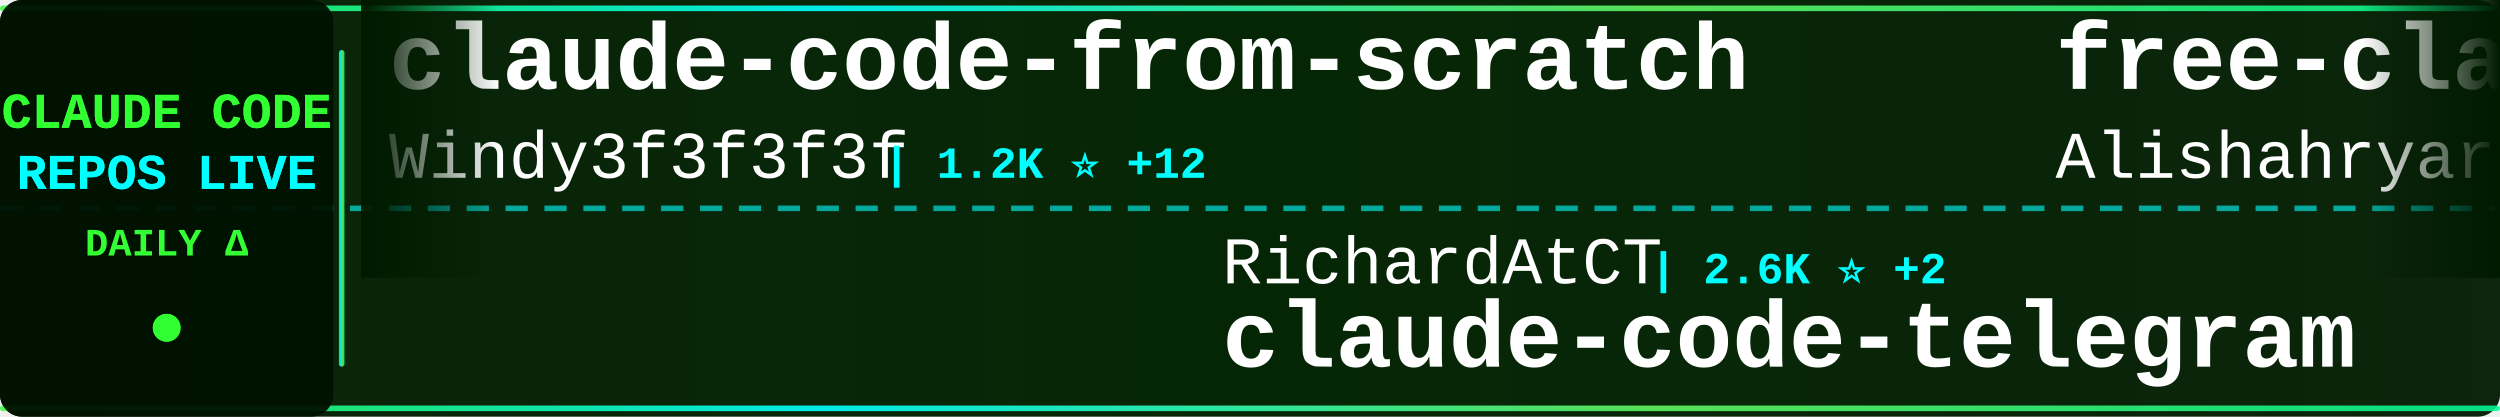
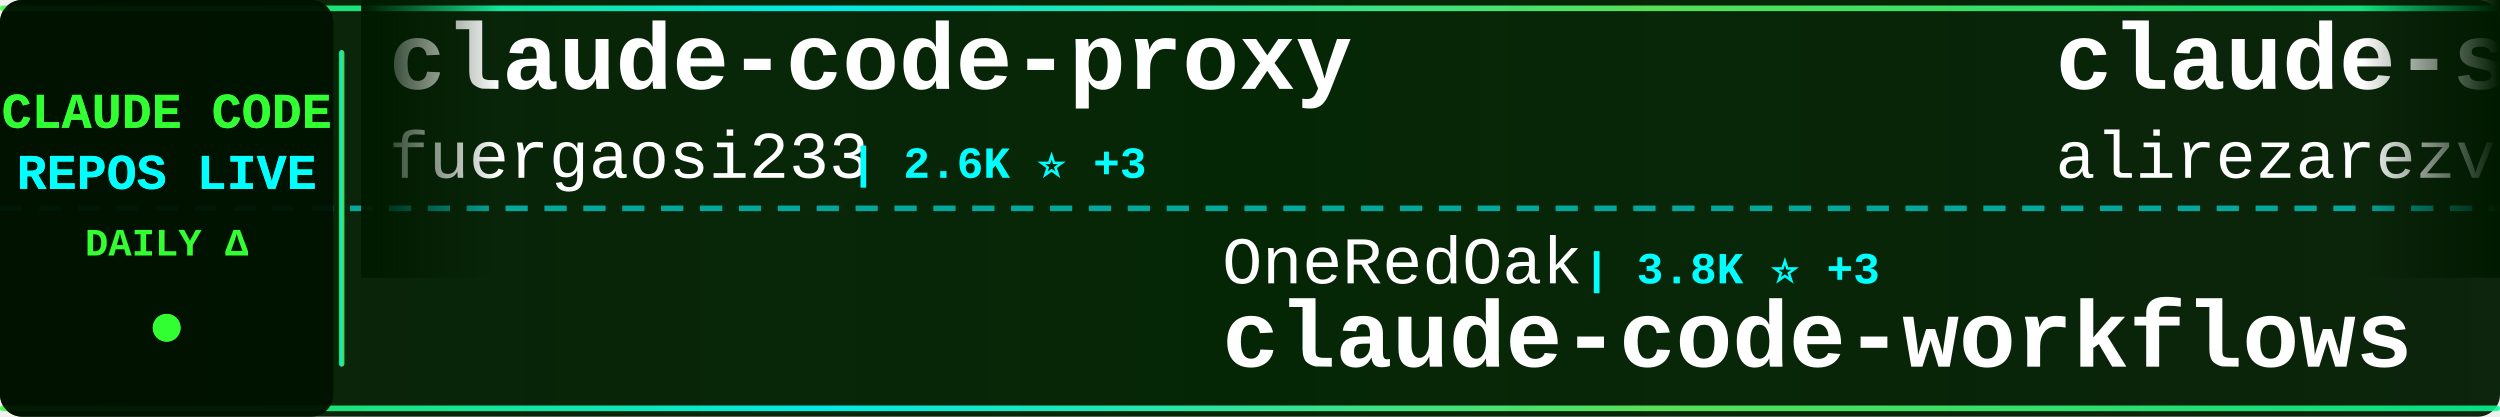
<svg xmlns="http://www.w3.org/2000/svg" width="900" height="150">
  <defs>
    <linearGradient id="tickerBg" x1="0%" y1="0%" x2="100%" y2="0%">
      <stop offset="0%" style="stop-color:#001a00;stop-opacity:0.95" />
      <stop offset="50%" style="stop-color:#002200;stop-opacity:0.98" />
      <stop offset="100%" style="stop-color:#001a00;stop-opacity:0.95" />
    </linearGradient>
    <linearGradient id="borderGrad" x1="0%" y1="0%" x2="100%" y2="0%">
      <stop offset="0%" style="stop-color:#33ff33;stop-opacity:0.85">
        <animate attributeName="stop-opacity" values="0.85;1;0.85" dur="2s" repeatCount="indefinite" />
      </stop>
      <stop offset="33%" style="stop-color:#00ffff;stop-opacity:0.9">
        <animate attributeName="stop-opacity" values="0.9;1;0.9" dur="2.2s" repeatCount="indefinite" />
      </stop>
      <stop offset="66%" style="stop-color:#66ff66;stop-opacity:0.85">
        <animate attributeName="stop-opacity" values="0.85;1;0.85" dur="1.8s" repeatCount="indefinite" />
      </stop>
      <stop offset="100%" style="stop-color:#00ff99;stop-opacity:0.85">
        <animate attributeName="stop-opacity" values="0.85;1;0.85" dur="2s" repeatCount="indefinite" />
      </stop>
    </linearGradient>
    <filter id="textGlow">
      <feGaussianBlur stdDeviation="0.1" result="coloredBlur" />
      <feMerge>
        <feMergeNode in="coloredBlur" />
        <feMergeNode in="SourceGraphic" />
      </feMerge>
    </filter>
    <filter id="metricGlow">
      <feGaussianBlur stdDeviation="0.2" result="coloredBlur" />
      <feMerge>
        <feMergeNode in="coloredBlur" />
        <feMergeNode in="SourceGraphic" />
      </feMerge>
    </filter>
    <linearGradient id="leftFade" x1="0%" y1="0%" x2="100%" y2="0%">
      <stop offset="0%" style="stop-color:#001a00;stop-opacity:1" />
      <stop offset="100%" style="stop-color:#001a00;stop-opacity:0" />
    </linearGradient>
    <linearGradient id="rightFade" x1="0%" y1="0%" x2="100%" y2="0%">
      <stop offset="0%" style="stop-color:#001a00;stop-opacity:0" />
      <stop offset="100%" style="stop-color:#001a00;stop-opacity:1" />
    </linearGradient>
  </defs>
  <rect width="900" height="150" fill="url(#tickerBg)" rx="8" />
  <rect x="0" y="2" width="900" height="2" fill="url(#borderGrad)" rx="1" />
  <rect x="0" y="146" width="900" height="2" fill="url(#borderGrad)" rx="1" />
  <line x1="0" y1="75" x2="900" y2="75" stroke="#00ffff" stroke-width="2" stroke-dasharray="8 6" opacity="0.6" />
  <rect x="0" y="0" width="120" height="150" fill="#001100" opacity="0.95" rx="8" />
  <text x="60" y="46" font-family="'Courier New', monospace" font-size="18" font-weight="bold" fill="#33ff33" text-anchor="middle" filter="url(#textGlow)">
    CLAUDE CODE
  </text>
  <text x="60" y="68" font-family="'Courier New', monospace" font-size="18" font-weight="bold" fill="#00ffff" text-anchor="middle" filter="url(#textGlow)">
    REPOS LIVE
  </text>
  <text x="60" y="92" font-family="'Courier New', monospace" font-size="14" font-weight="bold" fill="#33ff33" text-anchor="middle">
    DAILY Δ
  </text>
  <circle cx="60" cy="118" r="5" fill="#33ff33" filter="url(#metricGlow)">
    <animate attributeName="r" values="4;6;4" dur="1.5s" repeatCount="indefinite" />
    <animate attributeName="opacity" values="0.6;1;0.6" dur="1.5s" repeatCount="indefinite" />
  </circle>
  <rect x="122" y="18" width="2" height="114" fill="url(#borderGrad)" rx="1" />
  <clipPath id="tickerClip">
    <rect x="130" y="0" width="770" height="150" />
  </clipPath>
  <g clip-path="url(#tickerClip)">
    <g id="tickerItems">
      <animateTransform attributeName="transform" attributeType="XML" type="translate" from="0 0" to="-3000 0" dur="54s" repeatCount="indefinite" />
      <g transform="translate(0, 0)">
-         <text x="140" y="32" font-family="'Courier New', monospace" font-size="34" font-weight="bold" fill="#ffffff">claude-code-from-scratch</text>
-         <text x="140" y="64" font-family="'Courier New', monospace" font-size="24" font-weight="normal" fill="#ffffff" opacity="1.0">Windy3f3f3f3f</text>
-         <text x="318" y="64" font-family="'Courier New', monospace" font-size="16" font-weight="bold" fill="#00ffff"> | 1.2K ⭐ +12</text>
+         <text x="140" y="32" font-family="'Courier New', monospace" font-size="34" font-weight="bold" fill="#ffffff">claude-code-proxy</text>
+         <text x="140" y="64" font-family="'Courier New', monospace" font-size="24" font-weight="normal" fill="#ffffff" opacity="1.0">fuergaosi233</text>
+         <text x="306" y="64" font-family="'Courier New', monospace" font-size="16" font-weight="bold" fill="#00ffff"> | 2.6K ⭐ +3</text>
      </g>
      <g transform="translate(300, 0)">
-         <text x="140" y="102" font-family="'Courier New', monospace" font-size="24" font-weight="normal" fill="#ffffff" opacity="1.0">RichardAtCT</text>
-         <text x="294" y="102" font-family="'Courier New', monospace" font-size="16" font-weight="bold" fill="#00ffff"> | 2.6K ⭐ +2</text>
-         <text x="140" y="132" font-family="'Courier New', monospace" font-size="34" font-weight="bold" fill="#ffffff">claude-code-telegram</text>
+         <text x="140" y="102" font-family="'Courier New', monospace" font-size="24" font-weight="normal" fill="#ffffff" opacity="1.0">OneRedOak</text>
+         <text x="270" y="102" font-family="'Courier New', monospace" font-size="16" font-weight="bold" fill="#00ffff"> | 3.8K ⭐ +3</text>
+         <text x="140" y="132" font-family="'Courier New', monospace" font-size="34" font-weight="bold" fill="#ffffff">claude-code-workflows</text>
      </g>
      <g transform="translate(600, 0)">
-         <text x="140" y="32" font-family="'Courier New', monospace" font-size="34" font-weight="bold" fill="#ffffff">free-claude-code</text>
-         <text x="140" y="64" font-family="'Courier New', monospace" font-size="24" font-weight="normal" fill="#ffffff" opacity="1.0">Alishahryar1</text>
-         <text x="306" y="64" font-family="'Courier New', monospace" font-size="16" font-weight="bold" fill="#00ffff"> | 25.1K ⭐ +210</text>
+         <text x="140" y="32" font-family="'Courier New', monospace" font-size="34" font-weight="bold" fill="#ffffff">claude-skills</text>
+         <text x="140" y="64" font-family="'Courier New', monospace" font-size="24" font-weight="normal" fill="#ffffff" opacity="1.0">alirezarezvani</text>
+         <text x="330" y="64" font-family="'Courier New', monospace" font-size="16" font-weight="bold" fill="#00ffff"> | 15.1K ⭐ +123</text>
      </g>
      <g transform="translate(900, 0)">
-         <text x="140" y="102" font-family="'Courier New', monospace" font-size="24" font-weight="normal" fill="#ffffff" opacity="1.0">Yeachan-Heo</text>
-         <text x="294" y="102" font-family="'Courier New', monospace" font-size="16" font-weight="bold" fill="#00ffff"> | 34.0K ⭐ +66</text>
-         <text x="140" y="132" font-family="'Courier New', monospace" font-size="34" font-weight="bold" fill="#ffffff">oh-my-claudecode</text>
+         <text x="140" y="102" font-family="'Courier New', monospace" font-size="24" font-weight="normal" fill="#ffffff" opacity="1.0">Cranot</text>
+         <text x="234" y="102" font-family="'Courier New', monospace" font-size="16" font-weight="bold" fill="#00ffff"> | 2.7K ⭐ +2</text>
+         <text x="140" y="132" font-family="'Courier New', monospace" font-size="34" font-weight="bold" fill="#ffffff">claude-code-guide</text>
      </g>
      <g transform="translate(1200, 0)">
-         <text x="140" y="32" font-family="'Courier New', monospace" font-size="34" font-weight="bold" fill="#ffffff">nanoclaw</text>
-         <text x="140" y="64" font-family="'Courier New', monospace" font-size="24" font-weight="normal" fill="#ffffff" opacity="1.0">nanocoai</text>
-         <text x="258" y="64" font-family="'Courier New', monospace" font-size="16" font-weight="bold" fill="#00ffff"> | 28.9K ⭐ +38</text>
+         <text x="140" y="32" font-family="'Courier New', monospace" font-size="34" font-weight="bold" fill="#ffffff">claude-code-telegram</text>
+         <text x="140" y="64" font-family="'Courier New', monospace" font-size="24" font-weight="normal" fill="#ffffff" opacity="1.0">RichardAtCT</text>
+         <text x="294" y="64" font-family="'Courier New', monospace" font-size="16" font-weight="bold" fill="#00ffff"> | 2.6K ⭐ +2</text>
      </g>
      <g transform="translate(1500, 0)">
-         <text x="140" y="102" font-family="'Courier New', monospace" font-size="24" font-weight="normal" fill="#ffffff" opacity="1.0">lst97</text>
-         <text x="222" y="102" font-family="'Courier New', monospace" font-size="16" font-weight="bold" fill="#00ffff"> | 1.6K ⭐</text>
-         <text x="140" y="132" font-family="'Courier New', monospace" font-size="34" font-weight="bold" fill="#ffffff">claude-code-sub-agents</text>
+         <text x="140" y="102" font-family="'Courier New', monospace" font-size="24" font-weight="normal" fill="#ffffff" opacity="1.0">anthropics</text>
+         <text x="282" y="102" font-family="'Courier New', monospace" font-size="16" font-weight="bold" fill="#00ffff"> | 7.6K ⭐ +16</text>
+         <text x="140" y="132" font-family="'Courier New', monospace" font-size="34" font-weight="bold" fill="#ffffff">claude-code-action</text>
      </g>
      <g transform="translate(1800, 0)">
-         <text x="140" y="32" font-family="'Courier New', monospace" font-size="34" font-weight="bold" fill="#ffffff">claude-code-security-rev...</text>
-         <text x="140" y="64" font-family="'Courier New', monospace" font-size="24" font-weight="normal" fill="#ffffff" opacity="1.0">anthropics</text>
-         <text x="282" y="64" font-family="'Courier New', monospace" font-size="16" font-weight="bold" fill="#00ffff"> | 4.6K ⭐ +9</text>
+         <text x="140" y="32" font-family="'Courier New', monospace" font-size="34" font-weight="bold" fill="#ffffff">claude-code-rev</text>
+         <text x="140" y="64" font-family="'Courier New', monospace" font-size="24" font-weight="normal" fill="#ffffff" opacity="1.0">oboard</text>
+         <text x="234" y="64" font-family="'Courier New', monospace" font-size="16" font-weight="bold" fill="#00ffff"> | 3.1K ⭐ +3</text>
      </g>
      <g transform="translate(2100, 0)">
-         <text x="140" y="102" font-family="'Courier New', monospace" font-size="24" font-weight="normal" fill="#ffffff" opacity="1.0">rohitg00</text>
-         <text x="258" y="102" font-family="'Courier New', monospace" font-size="16" font-weight="bold" fill="#00ffff"> | 1.7K ⭐ +10</text>
-         <text x="140" y="132" font-family="'Courier New', monospace" font-size="34" font-weight="bold" fill="#ffffff">awesome-claude-code-tool...</text>
+         <text x="140" y="102" font-family="'Courier New', monospace" font-size="24" font-weight="normal" fill="#ffffff" opacity="1.0">frankbria</text>
+         <text x="270" y="102" font-family="'Courier New', monospace" font-size="16" font-weight="bold" fill="#00ffff"> | 9.1K ⭐ +10</text>
+         <text x="140" y="132" font-family="'Courier New', monospace" font-size="34" font-weight="bold" fill="#ffffff">ralph-claude-code</text>
      </g>
      <g transform="translate(2400, 0)">
-         <text x="140" y="32" font-family="'Courier New', monospace" font-size="34" font-weight="bold" fill="#ffffff">ClaudeCodeAgents</text>
-         <text x="140" y="64" font-family="'Courier New', monospace" font-size="24" font-weight="normal" fill="#ffffff" opacity="1.0">darcyegb</text>
-         <text x="258" y="64" font-family="'Courier New', monospace" font-size="16" font-weight="bold" fill="#00ffff"> | 696 ⭐</text>
+         <text x="140" y="32" font-family="'Courier New', monospace" font-size="34" font-weight="bold" fill="#ffffff">sc-claude-code-files</text>
+         <text x="140" y="64" font-family="'Courier New', monospace" font-size="24" font-weight="normal" fill="#ffffff" opacity="1.0">https-deeplearning-ai</text>
+         <text x="414" y="64" font-family="'Courier New', monospace" font-size="16" font-weight="bold" fill="#00ffff"> | 510 ⭐</text>
      </g>
      <g transform="translate(2700, 0)">
-         <text x="140" y="102" font-family="'Courier New', monospace" font-size="24" font-weight="normal" fill="#ffffff" opacity="1.0">ykdojo</text>
-         <text x="234" y="102" font-family="'Courier New', monospace" font-size="16" font-weight="bold" fill="#00ffff"> | 8.3K ⭐ +17</text>
-         <text x="140" y="132" font-family="'Courier New', monospace" font-size="34" font-weight="bold" fill="#ffffff">claude-code-tips</text>
+         <text x="140" y="102" font-family="'Courier New', monospace" font-size="24" font-weight="normal" fill="#ffffff" opacity="1.0">lorryjovens-hub</text>
+         <text x="342" y="102" font-family="'Courier New', monospace" font-size="16" font-weight="bold" fill="#00ffff"> | 1.6K ⭐ +9</text>
+         <text x="140" y="132" font-family="'Courier New', monospace" font-size="34" font-weight="bold" fill="#ffffff">claude-code-rust</text>
      </g>
      <g transform="translate(3000, 0)">
-         <text x="140" y="32" font-family="'Courier New', monospace" font-size="34" font-weight="bold" fill="#ffffff">claude-code-from-scratch</text>
-         <text x="140" y="64" font-family="'Courier New', monospace" font-size="24" font-weight="normal" fill="#ffffff" opacity="1.0">Windy3f3f3f3f</text>
-         <text x="318" y="64" font-family="'Courier New', monospace" font-size="16" font-weight="bold" fill="#00ffff"> | 1.2K ⭐ +12</text>
+         <text x="140" y="32" font-family="'Courier New', monospace" font-size="34" font-weight="bold" fill="#ffffff">claude-code-proxy</text>
+         <text x="140" y="64" font-family="'Courier New', monospace" font-size="24" font-weight="normal" fill="#ffffff" opacity="1.0">fuergaosi233</text>
+         <text x="306" y="64" font-family="'Courier New', monospace" font-size="16" font-weight="bold" fill="#00ffff"> | 2.6K ⭐ +3</text>
      </g>
      <g transform="translate(3300, 0)">
-         <text x="140" y="102" font-family="'Courier New', monospace" font-size="24" font-weight="normal" fill="#ffffff" opacity="1.0">RichardAtCT</text>
-         <text x="294" y="102" font-family="'Courier New', monospace" font-size="16" font-weight="bold" fill="#00ffff"> | 2.6K ⭐ +2</text>
-         <text x="140" y="132" font-family="'Courier New', monospace" font-size="34" font-weight="bold" fill="#ffffff">claude-code-telegram</text>
+         <text x="140" y="102" font-family="'Courier New', monospace" font-size="24" font-weight="normal" fill="#ffffff" opacity="1.0">OneRedOak</text>
+         <text x="270" y="102" font-family="'Courier New', monospace" font-size="16" font-weight="bold" fill="#00ffff"> | 3.8K ⭐ +3</text>
+         <text x="140" y="132" font-family="'Courier New', monospace" font-size="34" font-weight="bold" fill="#ffffff">claude-code-workflows</text>
      </g>
      <g transform="translate(3600, 0)">
-         <text x="140" y="32" font-family="'Courier New', monospace" font-size="34" font-weight="bold" fill="#ffffff">free-claude-code</text>
-         <text x="140" y="64" font-family="'Courier New', monospace" font-size="24" font-weight="normal" fill="#ffffff" opacity="1.0">Alishahryar1</text>
-         <text x="306" y="64" font-family="'Courier New', monospace" font-size="16" font-weight="bold" fill="#00ffff"> | 25.1K ⭐ +210</text>
+         <text x="140" y="32" font-family="'Courier New', monospace" font-size="34" font-weight="bold" fill="#ffffff">claude-skills</text>
+         <text x="140" y="64" font-family="'Courier New', monospace" font-size="24" font-weight="normal" fill="#ffffff" opacity="1.0">alirezarezvani</text>
+         <text x="330" y="64" font-family="'Courier New', monospace" font-size="16" font-weight="bold" fill="#00ffff"> | 15.1K ⭐ +123</text>
      </g>
      <g transform="translate(3900, 0)">
-         <text x="140" y="102" font-family="'Courier New', monospace" font-size="24" font-weight="normal" fill="#ffffff" opacity="1.0">Yeachan-Heo</text>
-         <text x="294" y="102" font-family="'Courier New', monospace" font-size="16" font-weight="bold" fill="#00ffff"> | 34.0K ⭐ +66</text>
-         <text x="140" y="132" font-family="'Courier New', monospace" font-size="34" font-weight="bold" fill="#ffffff">oh-my-claudecode</text>
+         <text x="140" y="102" font-family="'Courier New', monospace" font-size="24" font-weight="normal" fill="#ffffff" opacity="1.0">Cranot</text>
+         <text x="234" y="102" font-family="'Courier New', monospace" font-size="16" font-weight="bold" fill="#00ffff"> | 2.7K ⭐ +2</text>
+         <text x="140" y="132" font-family="'Courier New', monospace" font-size="34" font-weight="bold" fill="#ffffff">claude-code-guide</text>
      </g>
    </g>
  </g>
  <rect x="130" y="0" width="50" height="100" fill="url(#leftFade)" />
  <rect x="850" y="0" width="50" height="100" fill="url(#rightFade)" />
</svg>
